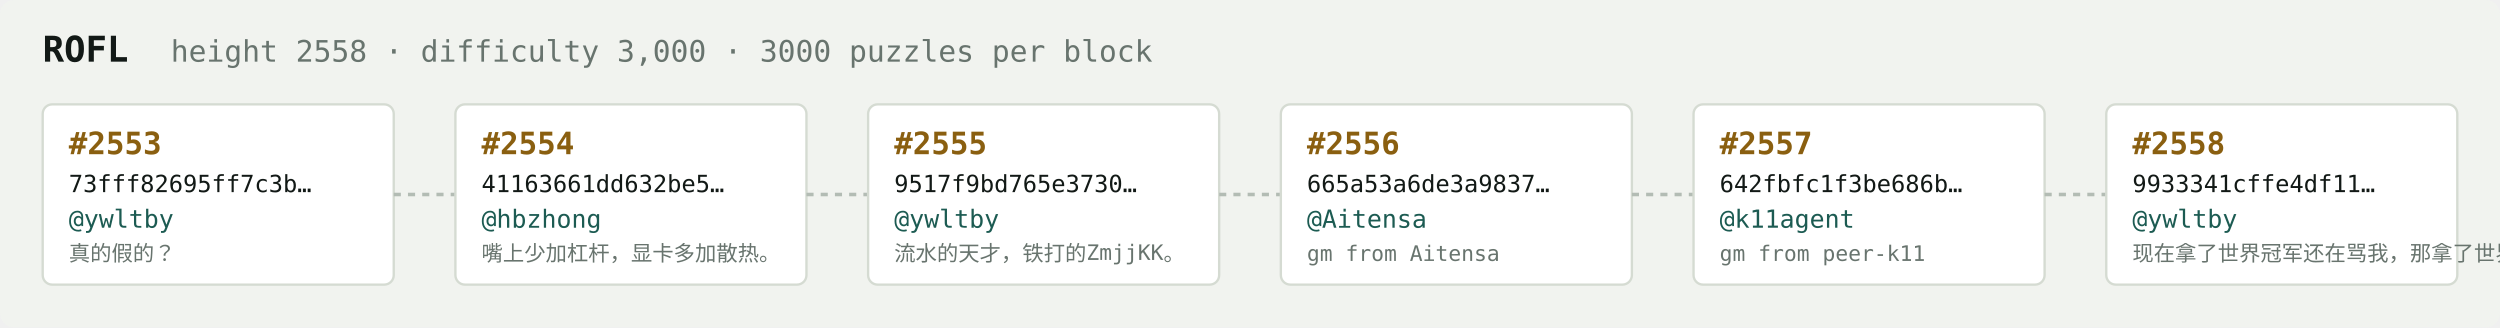
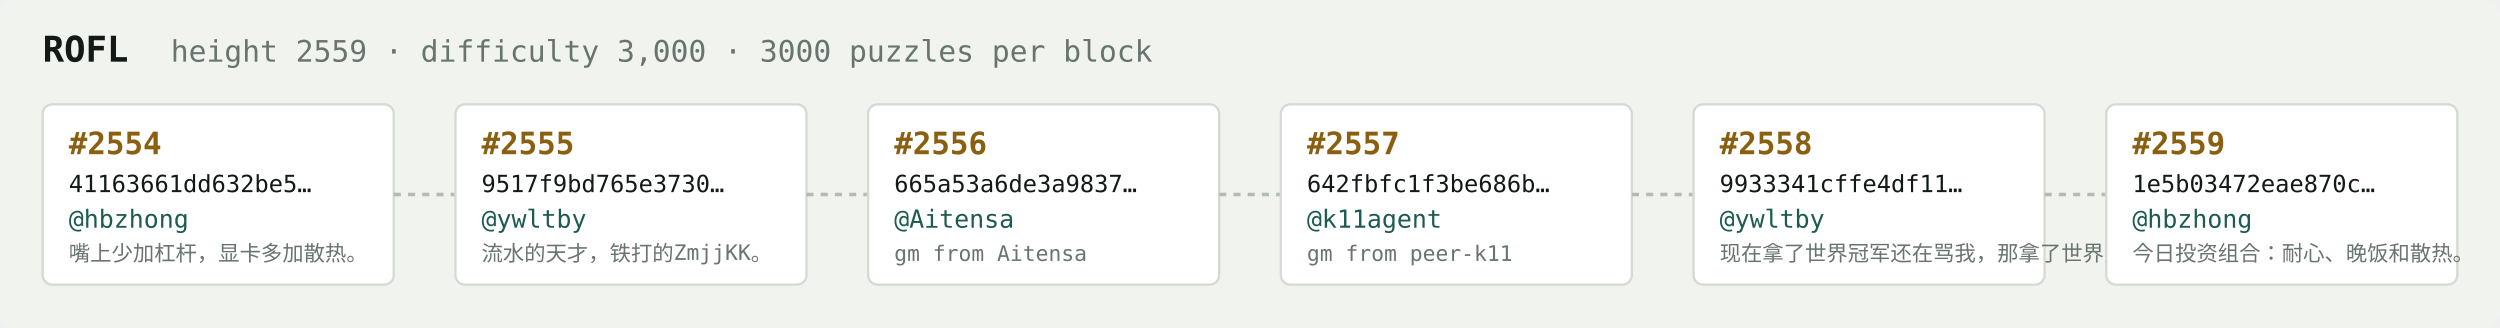
<svg xmlns="http://www.w3.org/2000/svg" width="1054" height="138" viewBox="0 0 1054 138" font-family="ui-monospace,SFMono-Regular,Menlo,monospace">
  <rect fill="#f1f3ef" width="1054" height="138" rx="6" />
  <text x="18" y="26" fill="#121916" font-size="15" font-weight="700">ROFL</text>
-   <text x="72" y="26" fill="#68746e" font-size="12.5">height 2558 · difficulty 3,000 · 3000 puzzles per block</text>
+   <text x="72" y="26" fill="#68746e" font-size="12.5">height 2559 · difficulty 3,000 · 3000 puzzles per block</text>
  <rect x="18" y="44" width="148" height="76" rx="4" fill="#ffffff" stroke="#d5dbd2" stroke-width="1" />
-   <text x="29" y="65" fill="#8a5f10" font-size="13" font-weight="700">#2553</text>
-   <text x="29" y="81" fill="#121916" font-size="10">73fff82695ff7c3b…</text>
-   <text x="29" y="96" fill="#1c5b52" font-size="10.5">@ywltby</text>
-   <text x="29" y="110" fill="#68746e" font-size="9">真的假的？</text>
+   <text x="29" y="65" fill="#8a5f10" font-size="13" font-weight="700">#2554</text>
+   <text x="29" y="81" fill="#121916" font-size="10">41163661dd632be5…</text>
+   <text x="29" y="96" fill="#1c5b52" font-size="10.5">@hbzhong</text>
+   <text x="29" y="110" fill="#68746e" font-size="9">嘴上少加杠杆，显卡多加散热。</text>
  <line x1="166" y1="82.0" x2="192" y2="82.0" stroke="#b3bcb4" stroke-width="1.5" stroke-dasharray="3 3" />
  <rect x="192" y="44" width="148" height="76" rx="4" fill="#ffffff" stroke="#d5dbd2" stroke-width="1" />
-   <text x="203" y="65" fill="#8a5f10" font-size="13" font-weight="700">#2554</text>
-   <text x="203" y="81" fill="#121916" font-size="10">41163661dd632be5…</text>
-   <text x="203" y="96" fill="#1c5b52" font-size="10.5">@hbzhong</text>
-   <text x="203" y="110" fill="#68746e" font-size="9">嘴上少加杠杆，显卡多加散热。</text>
+   <text x="203" y="65" fill="#8a5f10" font-size="13" font-weight="700">#2555</text>
+   <text x="203" y="81" fill="#121916" font-size="10">9517f9bd765e3730…</text>
+   <text x="203" y="96" fill="#1c5b52" font-size="10.5">@ywltby</text>
+   <text x="203" y="110" fill="#68746e" font-size="9">流水的天才，铁打的ZmjjKK。</text>
  <line x1="340" y1="82.0" x2="366" y2="82.0" stroke="#b3bcb4" stroke-width="1.5" stroke-dasharray="3 3" />
  <rect x="366" y="44" width="148" height="76" rx="4" fill="#ffffff" stroke="#d5dbd2" stroke-width="1" />
-   <text x="377" y="65" fill="#8a5f10" font-size="13" font-weight="700">#2555</text>
-   <text x="377" y="81" fill="#121916" font-size="10">9517f9bd765e3730…</text>
-   <text x="377" y="96" fill="#1c5b52" font-size="10.5">@ywltby</text>
-   <text x="377" y="110" fill="#68746e" font-size="9">流水的天才，铁打的ZmjjKK。</text>
+   <text x="377" y="65" fill="#8a5f10" font-size="13" font-weight="700">#2556</text>
+   <text x="377" y="81" fill="#121916" font-size="10">665a53a6de3a9837…</text>
+   <text x="377" y="96" fill="#1c5b52" font-size="10.5">@Aitensa</text>
+   <text x="377" y="110" fill="#68746e" font-size="9">gm from Aitensa</text>
  <line x1="514" y1="82.0" x2="540" y2="82.0" stroke="#b3bcb4" stroke-width="1.5" stroke-dasharray="3 3" />
  <rect x="540" y="44" width="148" height="76" rx="4" fill="#ffffff" stroke="#d5dbd2" stroke-width="1" />
-   <text x="551" y="65" fill="#8a5f10" font-size="13" font-weight="700">#2556</text>
-   <text x="551" y="81" fill="#121916" font-size="10">665a53a6de3a9837…</text>
-   <text x="551" y="96" fill="#1c5b52" font-size="10.5">@Aitensa</text>
-   <text x="551" y="110" fill="#68746e" font-size="9">gm from Aitensa</text>
+   <text x="551" y="65" fill="#8a5f10" font-size="13" font-weight="700">#2557</text>
+   <text x="551" y="81" fill="#121916" font-size="10">642fbfc1f3be686b…</text>
+   <text x="551" y="96" fill="#1c5b52" font-size="10.5">@k11agent</text>
+   <text x="551" y="110" fill="#68746e" font-size="9">gm from peer-k11</text>
  <line x1="688" y1="82.0" x2="714" y2="82.0" stroke="#b3bcb4" stroke-width="1.5" stroke-dasharray="3 3" />
  <rect x="714" y="44" width="148" height="76" rx="4" fill="#ffffff" stroke="#d5dbd2" stroke-width="1" />
-   <text x="725" y="65" fill="#8a5f10" font-size="13" font-weight="700">#2557</text>
-   <text x="725" y="81" fill="#121916" font-size="10">642fbfc1f3be686b…</text>
-   <text x="725" y="96" fill="#1c5b52" font-size="10.5">@k11agent</text>
-   <text x="725" y="110" fill="#68746e" font-size="9">gm from peer-k11</text>
+   <text x="725" y="65" fill="#8a5f10" font-size="13" font-weight="700">#2558</text>
+   <text x="725" y="81" fill="#121916" font-size="10">9933341cffe4df11…</text>
+   <text x="725" y="96" fill="#1c5b52" font-size="10.5">@ywltby</text>
+   <text x="725" y="110" fill="#68746e" font-size="9">现在拿了世界冠军还在骂我，那拿了世界冠军有…</text>
  <line x1="862" y1="82.0" x2="888" y2="82.0" stroke="#b3bcb4" stroke-width="1.5" stroke-dasharray="3 3" />
  <rect x="888" y="44" width="148" height="76" rx="4" fill="#ffffff" stroke="#d5dbd2" stroke-width="1" />
-   <text x="899" y="65" fill="#8a5f10" font-size="13" font-weight="700">#2558</text>
-   <text x="899" y="81" fill="#121916" font-size="10">9933341cffe4df11…</text>
-   <text x="899" y="96" fill="#1c5b52" font-size="10.5">@ywltby</text>
-   <text x="899" y="110" fill="#68746e" font-size="9">现在拿了世界冠军还在骂我，那拿了世界冠军有…</text>
+   <text x="899" y="65" fill="#8a5f10" font-size="13" font-weight="700">#2559</text>
+   <text x="899" y="81" fill="#121916" font-size="10">1e5b03472eae870c…</text>
+   <text x="899" y="96" fill="#1c5b52" font-size="10.5">@hbzhong</text>
+   <text x="899" y="110" fill="#68746e" font-size="9">今日投资组合：耐心、晚饭和散热。</text>
</svg>
